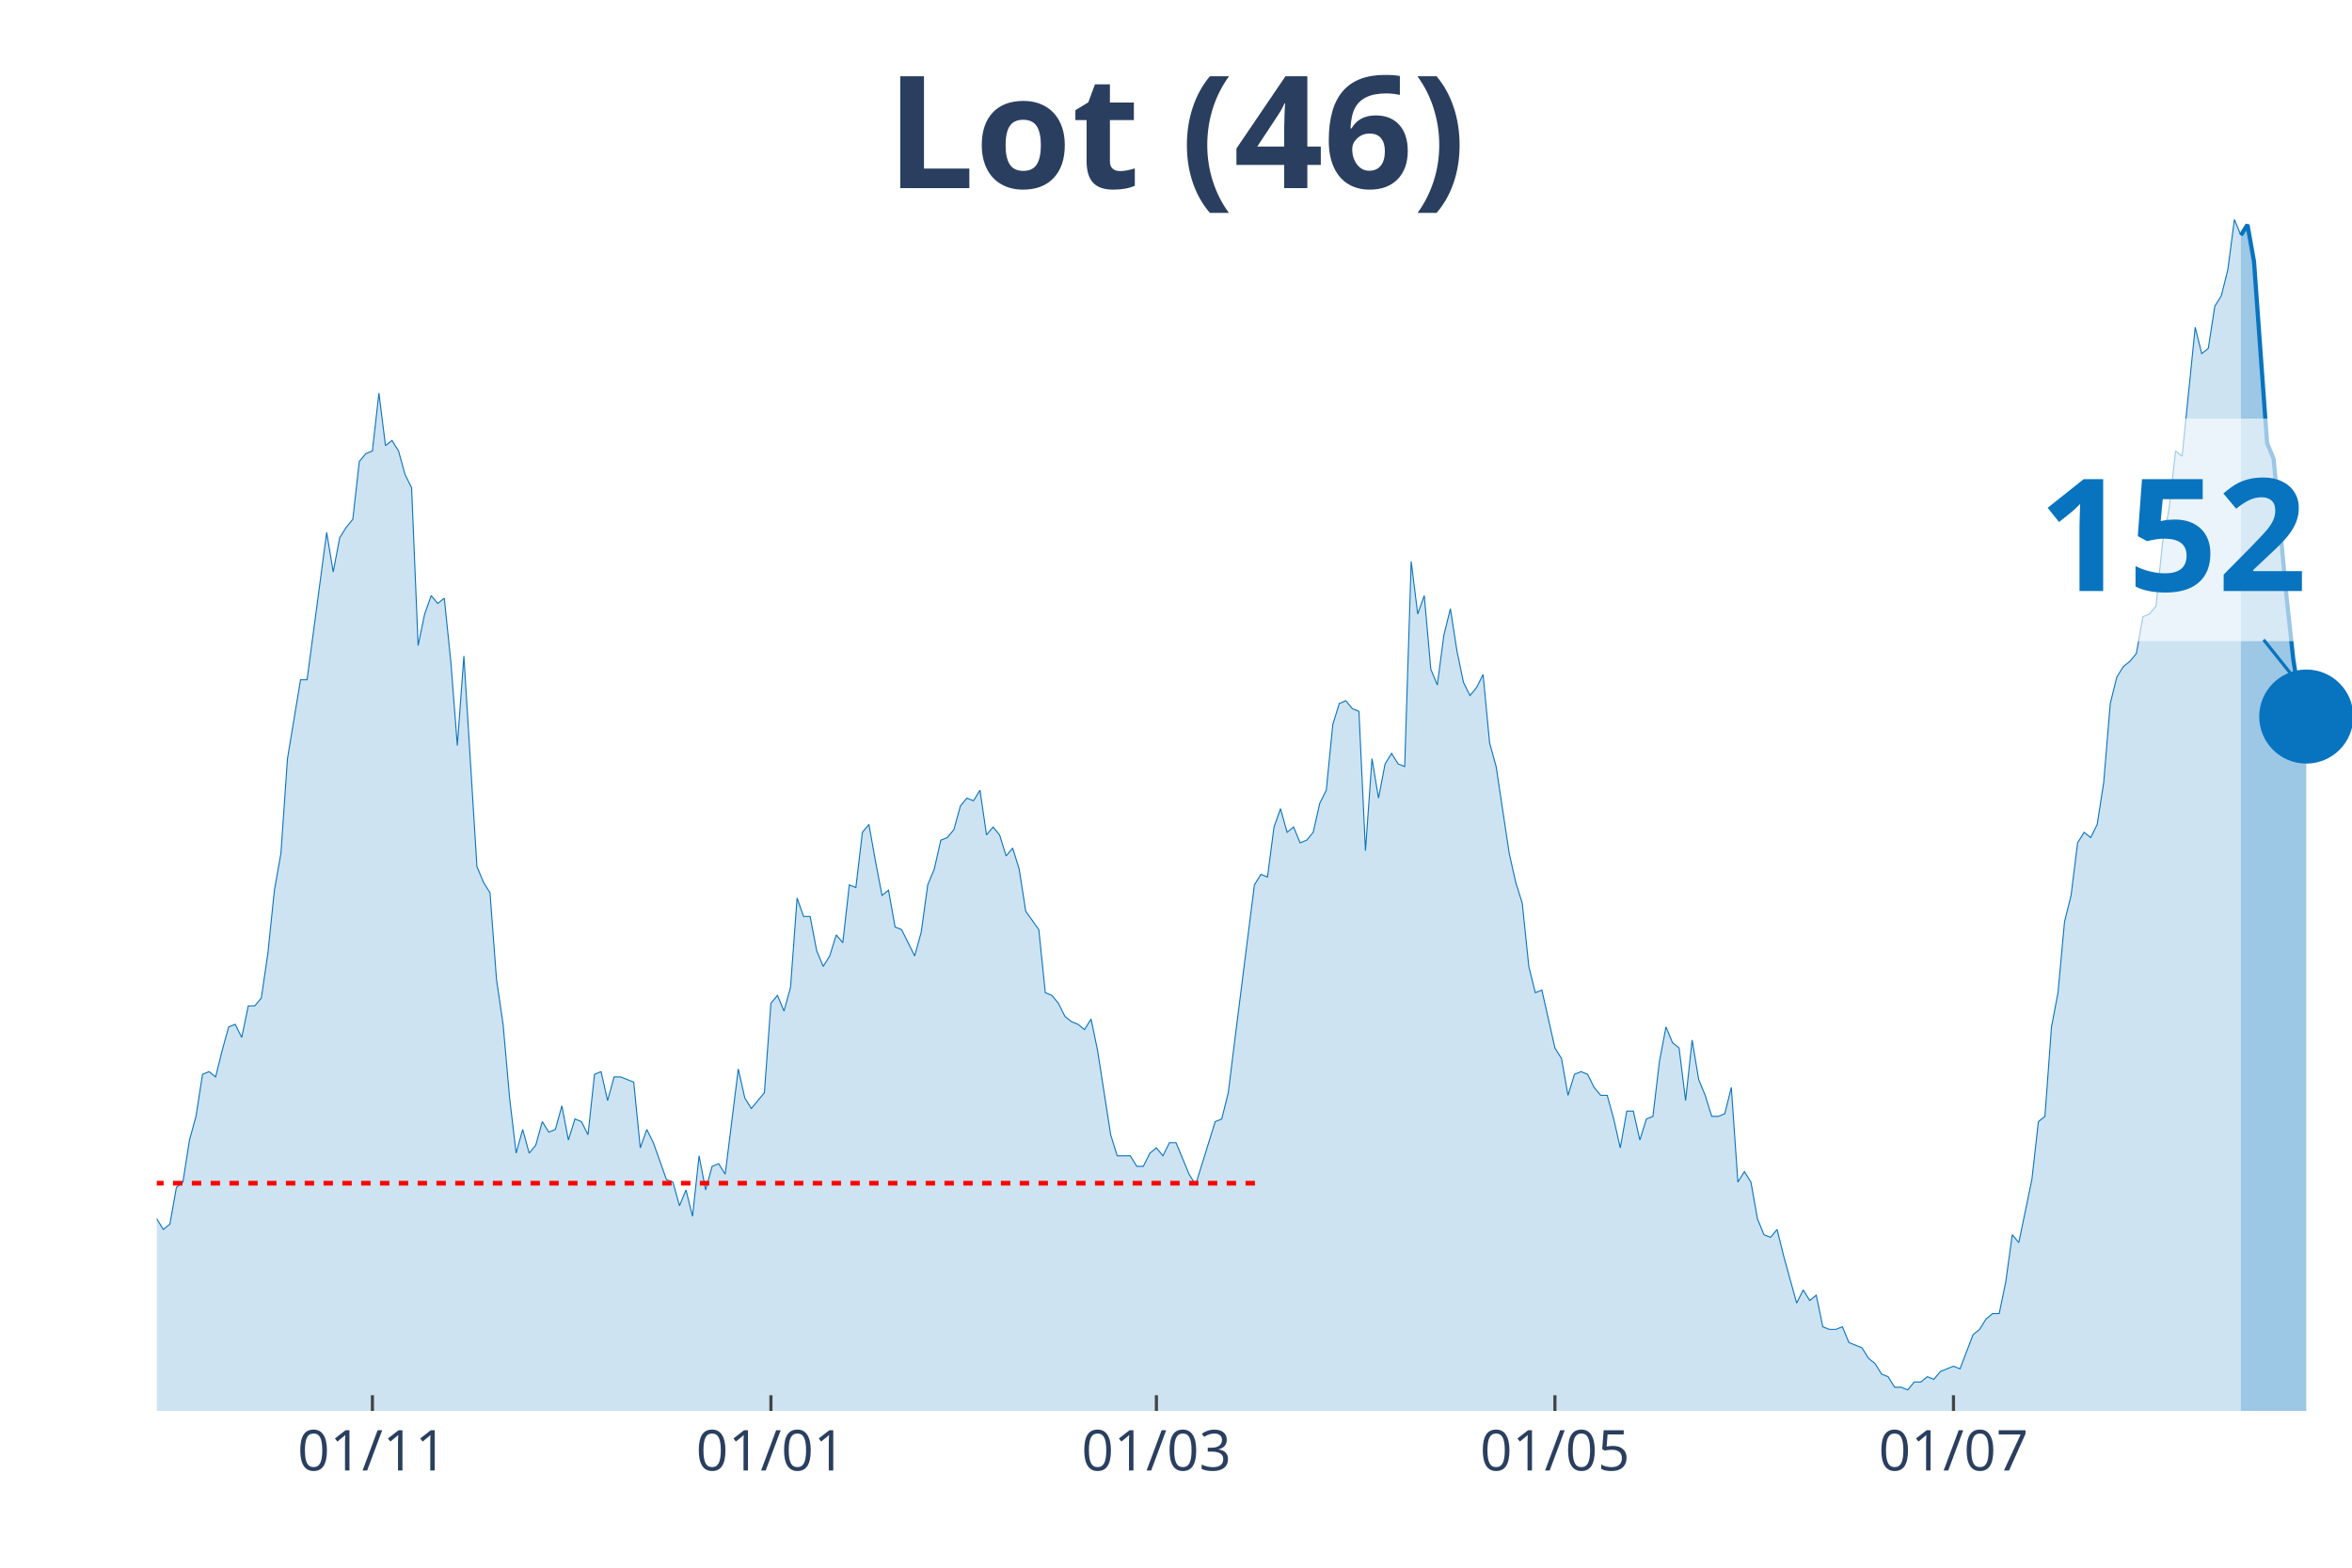
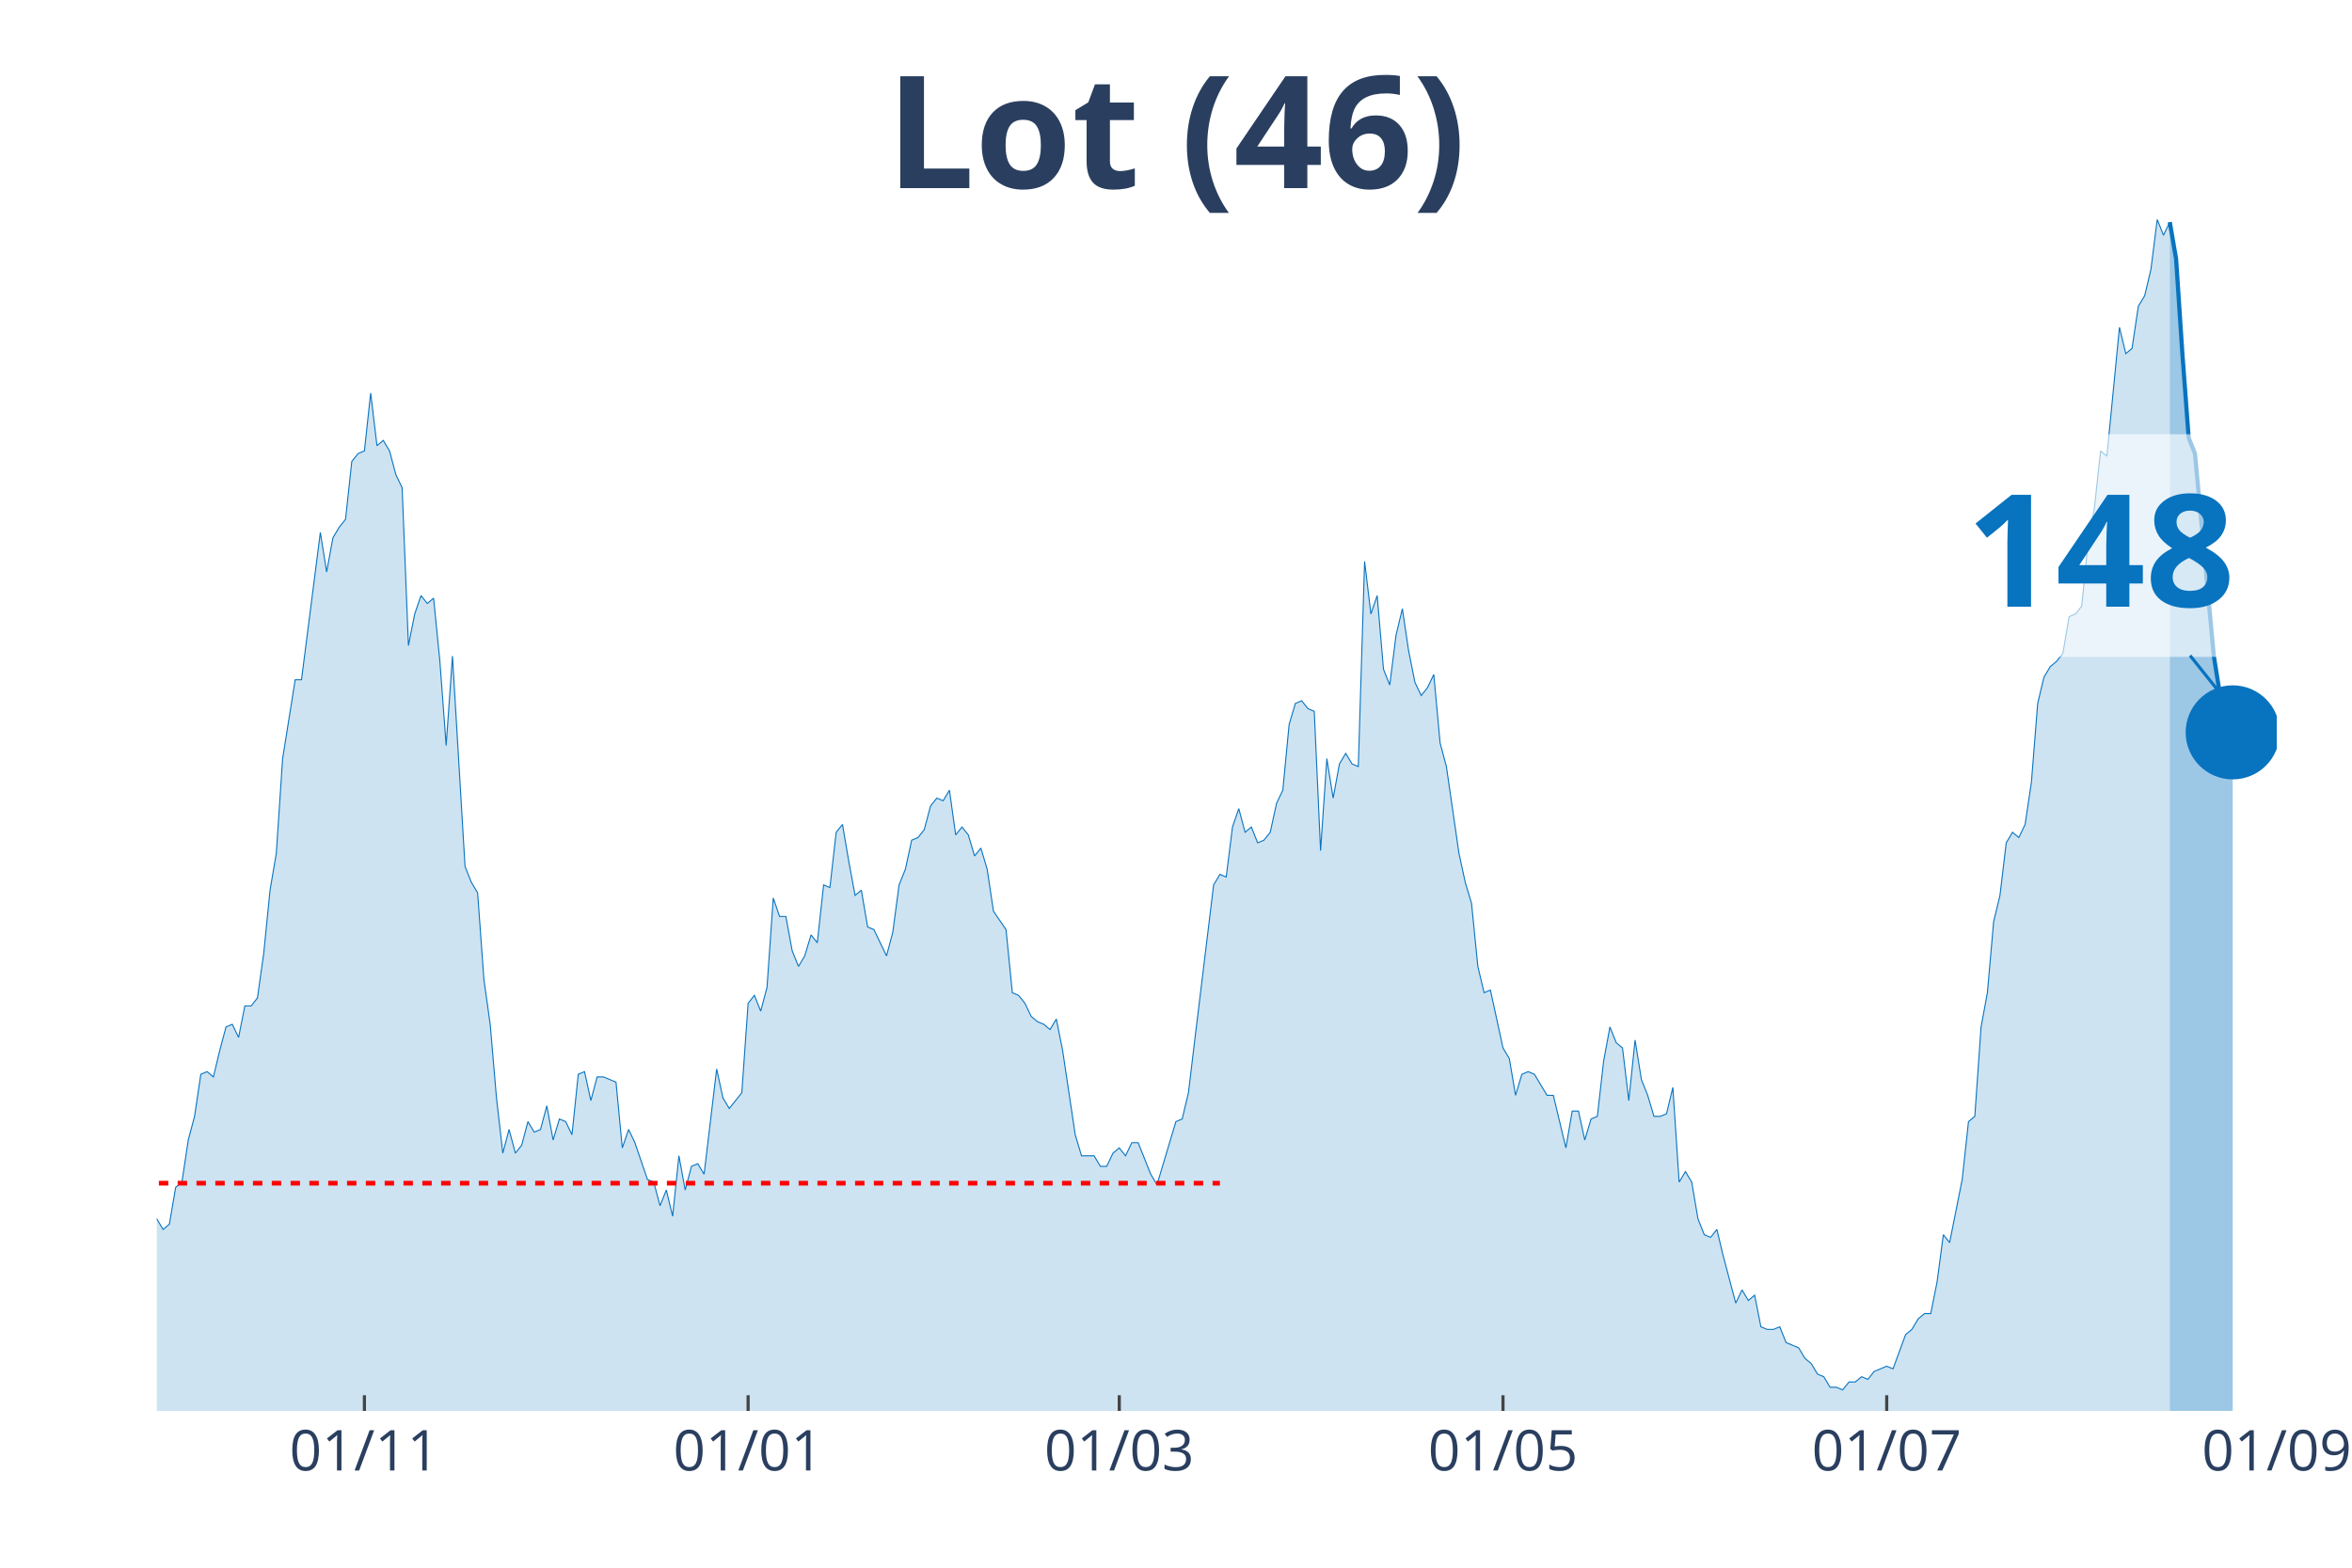
<svg xmlns="http://www.w3.org/2000/svg" class="main-svg" width="1125" height="750" style="" viewBox="0 0 750 500">
  <rect x="0" y="0" width="750" height="500" style="fill: rgb(0, 0, 0); fill-opacity: 0;" />
-   <defs id="defs-590ee4">
+   <defs id="defs-19857d">
    <g class="clips">
-       <clipPath id="clip590ee4xyplot" class="plotclip">
-         <rect width="700" height="380" />
+       <clipPath id="clip19857dxyplot" class="plotclip">
+         <rect width="676" height="380" />
      </clipPath>
-       <clipPath class="axesclip" id="clip590ee4x">
-         <rect x="50" y="0" width="700" height="500" />
+       <clipPath class="axesclip" id="clip19857dx">
+         <rect x="50" y="0" width="676" height="500" />
      </clipPath>
-       <clipPath class="axesclip" id="clip590ee4y">
+       <clipPath class="axesclip" id="clip19857dy">
        <rect x="0" y="70" width="750" height="380" />
      </clipPath>
-       <clipPath class="axesclip" id="clip590ee4xy">
-         <rect x="50" y="70" width="700" height="380" />
+       <clipPath class="axesclip" id="clip19857dxy">
+         <rect x="50" y="70" width="676" height="380" />
      </clipPath>
    </g>
    <g class="gradients" />
  </defs>
  <g class="bglayer">
-     <rect class="bg" x="50" y="70" width="700" height="380" style="fill: rgb(0, 0, 0); fill-opacity: 0; stroke-width: 0;" />
+     <rect class="bg" x="50" y="70" width="676" height="380" style="fill: rgb(0, 0, 0); fill-opacity: 0; stroke-width: 0;" />
  </g>
  <g class="layer-below">
    <g class="imagelayer" />
    <g class="shapelayer" />
  </g>
  <g class="cartesianlayer">
    <g class="subplot xy">
      <g class="layer-subplot">
        <g class="shapelayer" />
        <g class="imagelayer" />
      </g>
      <g class="gridlayer">
        <g class="x">
-           <path class="xgrid crisp" transform="translate(118.75,0)" d="M0,70v380" style="stroke: rgb(255, 255, 255); stroke-opacity: 1; stroke-width: 1px;" />
-           <path class="xgrid crisp" transform="translate(245.83,0)" d="M0,70v380" style="stroke: rgb(255, 255, 255); stroke-opacity: 1; stroke-width: 1px;" />
-           <path class="xgrid crisp" transform="translate(368.75,0)" d="M0,70v380" style="stroke: rgb(255, 255, 255); stroke-opacity: 1; stroke-width: 1px;" />
-           <path class="xgrid crisp" transform="translate(495.83,0)" d="M0,70v380" style="stroke: rgb(255, 255, 255); stroke-opacity: 1; stroke-width: 1px;" />
-           <path class="xgrid crisp" transform="translate(622.92,0)" d="M0,70v380" style="stroke: rgb(255, 255, 255); stroke-opacity: 1; stroke-width: 1px;" />
+           <path class="xgrid crisp" transform="translate(116.2,0)" d="M0,70v380" style="stroke: rgb(255, 255, 255); stroke-opacity: 1; stroke-width: 1px;" />
+           <path class="xgrid crisp" transform="translate(238.56,0)" d="M0,70v380" style="stroke: rgb(255, 255, 255); stroke-opacity: 1; stroke-width: 1px;" />
+           <path class="xgrid crisp" transform="translate(356.91,0)" d="M0,70v380" style="stroke: rgb(255, 255, 255); stroke-opacity: 1; stroke-width: 1px;" />
+           <path class="xgrid crisp" transform="translate(479.27,0)" d="M0,70v380" style="stroke: rgb(255, 255, 255); stroke-opacity: 1; stroke-width: 1px;" />
+           <path class="xgrid crisp" transform="translate(601.63,0)" d="M0,70v380" style="stroke: rgb(255, 255, 255); stroke-opacity: 1; stroke-width: 1px;" />
        </g>
        <g class="y" />
      </g>
      <g class="zerolinelayer" />
      <path class="xlines-below" />
      <path class="ylines-below" />
      <g class="overlines-below" />
      <g class="xaxislayer-below" />
      <g class="yaxislayer-below" />
      <g class="overaxes-below" />
-       <g class="plot" transform="translate(50, 70)" clip-path="url('#clip590ee4xyplot')">
+       <g class="plot" transform="translate(50, 70)" clip-path="url('#clip19857dxyplot')">
        <g class="scatterlayer mlayer">
-           <g class="trace scatter trace96be7a" style="stroke-miterlimit: 2;">
+           <g class="trace scatter trace148ed3" style="stroke-miterlimit: 2;">
            <g class="fills">
              <g>
-                 <path class="js-fill" d="M664.58,380L-283.33,380L-283.33,369.09L-279.17,370.77L-277.08,376.64L-243.75,380L-241.67,380L-147.92,378.32L-145.83,376.64L-133.33,378.32L-131.25,380L-116.67,374.97L-114.58,375.81L-106.25,374.97L-104.17,373.29L-100,369.93L-97.92,369.93L-93.75,364.06L-91.67,361.55L-89.58,358.19L-87.5,360.71L-85.42,357.35L-83.33,357.35L-79.17,356.51L-77.08,358.19L-72.92,363.22L-70.83,366.58L-68.75,366.58L-66.67,370.77L-62.5,369.09L-60.42,365.74L-58.33,362.38L-56.25,362.38L-54.17,360.71L-52.08,361.55L-50,358.19L-47.92,351.48L-43.75,343.93L-41.67,342.25L-39.58,343.93L-37.5,329.67L-29.17,315.41L-27.08,316.25L-22.92,313.73L-20.83,301.99L-16.67,301.15L-14.58,303.66L-12.5,299.47L-10.42,300.31L-6.25,315.41L-4.17,317.92L-2.08,320.44L0,318.76L2.08,322.12L4.17,320.44L6.25,308.7L8.33,307.02L10.42,293.6L12.5,286.05L14.58,272.63L16.67,271.79L18.75,273.47L20.83,265.08L22.92,257.53L25,256.69L27.08,260.88L29.17,250.82L31.25,250.82L33.33,248.3L35.42,234.04L37.5,213.91L39.58,202.16L41.67,171.96L45.83,146.8L47.92,146.8L54.17,99.82L56.25,112.41L58.33,101.5L60.42,98.15L62.5,95.63L64.58,77.17L66.67,74.66L68.75,73.82L70.83,55.36L72.92,72.14L75,70.46L77.08,73.82L79.17,81.37L81.25,85.56L83.33,135.89L85.42,125.83L87.5,119.96L89.58,122.47L91.67,120.79L93.75,140.93L95.83,167.77L97.92,139.25L102.08,206.36L104.17,211.39L106.25,214.75L108.33,242.43L110.42,256.69L112.5,280.18L114.58,297.79L116.67,290.24L118.75,297.79L120.83,295.28L122.92,287.73L125,291.08L127.08,290.24L129.17,282.69L131.25,293.6L133.33,286.89L135.42,287.73L137.5,291.92L139.58,272.63L141.67,271.79L143.75,281.02L145.83,273.47L147.92,273.47L150,274.3L152.08,275.14L154.17,296.11L156.25,290.24L158.33,294.44L162.5,306.18L164.58,307.02L166.67,314.57L168.75,309.54L170.83,317.92L172.92,298.63L175,309.54L177.08,301.99L179.17,301.15L181.25,304.5L185.42,270.95L187.5,280.18L189.58,283.53L191.67,281.02L193.75,278.5L195.83,249.98L197.92,247.46L200,252.49L202.08,244.94L204.17,216.42L206.25,222.3L208.33,222.3L210.42,233.2L212.5,238.23L214.58,234.88L216.67,228.17L218.75,230.68L220.83,212.23L222.92,213.07L225,195.45L227.08,192.94L229.17,204.68L231.25,215.58L233.33,213.91L235.42,225.65L237.5,226.49L241.67,234.88L243.75,227.33L245.83,212.23L247.92,207.2L250,197.97L252.08,197.13L254.17,194.61L256.25,187.06L258.33,184.55L260.42,185.39L262.5,182.03L264.58,196.29L266.67,193.77L268.75,196.29L270.83,203L272.92,200.49L275,207.2L277.08,220.62L281.25,226.49L283.33,246.62L285.42,247.46L287.5,249.98L289.58,254.17L291.67,255.85L293.75,256.69L295.83,258.37L297.92,255.01L300,265.08L304.17,291.92L306.25,298.63L310.42,298.63L312.5,301.99L314.58,301.99L316.67,297.79L318.75,296.11L320.83,298.63L322.92,294.44L325,294.44L329.17,304.5L331.25,307.86L337.5,287.73L339.58,286.89L341.67,278.5L343.75,261.72L350,212.23L352.08,208.87L354.17,209.71L356.25,193.77L358.33,187.9L360.42,195.45L362.5,193.77L364.58,198.81L366.67,197.97L368.75,195.45L370.83,186.23L372.92,182.03L375,161.06L377.08,154.35L379.17,153.51L381.25,156.03L383.33,156.87L385.42,201.32L387.5,171.96L389.58,184.55L391.67,173.64L393.75,170.29L395.83,173.64L397.92,174.48L400,109.05L402.08,125.83L404.17,119.96L406.25,143.44L408.33,148.48L410.42,132.54L412.5,124.15L414.58,137.57L416.67,147.64L418.75,151.83L420.83,149.32L422.92,145.12L425,166.93L427.08,174.48L431.25,202.16L433.33,211.39L435.42,218.1L437.5,238.23L439.58,246.62L441.67,245.78L445.83,264.24L447.92,267.59L450,279.34L452.08,272.63L454.17,271.79L456.25,272.63L458.33,276.82L460.42,279.34L462.5,279.34L464.58,286.89L466.67,296.11L468.75,284.37L470.83,284.37L472.92,293.6L475,286.89L477.08,286.05L479.17,268.43L481.25,257.53L483.33,262.56L485.42,264.24L487.5,281.02L489.58,261.72L491.67,274.3L493.75,279.34L495.83,286.05L497.92,286.05L500,285.21L502.08,276.82L504.17,307.02L506.25,303.66L508.33,307.02L510.42,318.76L512.5,323.8L514.58,324.64L516.67,322.12L518.75,330.51L522.92,345.61L525,341.41L527.08,344.77L529.17,343.09L531.25,353.16L533.33,354L535.42,354L537.5,353.16L539.58,358.19L541.67,359.03L543.75,359.87L545.83,363.22L547.92,364.9L550,368.26L552.08,369.09L554.17,372.45L556.25,372.45L558.33,373.29L560.42,370.77L562.5,370.77L564.58,369.09L566.67,369.93L568.75,367.42L570.83,366.58L572.92,365.74L575,366.58L579.17,355.67L581.25,354L583.33,350.64L585.42,348.96L587.5,348.96L589.58,338.9L591.67,323.8L593.75,326.31L597.92,306.18L600,287.73L602.08,286.05L604.17,257.53L606.25,246.62L608.33,223.97L610.42,215.58L612.5,198.81L614.58,195.45L616.67,197.13L618.75,192.94L620.83,179.51L622.92,154.35L625,145.96L627.08,142.6L629.17,140.93L631.25,138.41L633.33,126.67L635.42,125.83L637.5,123.31L639.58,103.18L641.67,92.27L643.75,73.82L645.83,75.5L650,34.39L652.08,42.78L654.17,41.1L656.25,27.68L658.33,24.33L660.42,15.94L662.5,0L664.58,5.03" style="fill: rgb(8, 115, 191); fill-opacity: 0.2; stroke-width: 0;" />
+                 <path class="js-fill" d="M641.9,380L-272.81,380L-272.81,369.09L-268.8,370.77L-266.79,376.64L-236.7,380L-234.69,380L-142.42,378.32L-140.42,376.64L-128.38,378.32L-126.37,380L-112.33,374.97L-110.33,375.81L-102.3,374.97L-100.3,373.29L-96.28,369.93L-94.28,369.93L-90.27,364.06L-88.26,361.55L-86.26,358.19L-84.25,360.71L-82.24,357.35L-80.24,357.35L-76.23,356.51L-74.22,358.19L-70.21,363.22L-68.2,366.58L-66.2,366.58L-64.19,370.77L-60.18,369.09L-58.17,365.74L-56.17,362.38L-54.16,362.38L-52.15,360.71L-50.15,361.55L-48.14,358.19L-46.14,351.48L-42.12,343.93L-40.12,342.25L-38.11,343.93L-36.11,329.67L-28.08,315.41L-26.08,316.25L-22.07,313.73L-20.06,301.99L-16.05,301.15L-14.04,303.66L-12.04,299.47L-10.03,300.31L-6.02,315.41L-4.01,317.92L-2.01,320.44L0,318.76L2.01,322.12L4.01,320.44L6.02,308.7L8.02,307.02L10.03,293.6L12.04,286.05L14.04,272.63L16.05,271.79L18.05,273.47L20.06,265.08L22.07,257.53L24.07,256.69L26.08,260.88L28.08,250.82L30.09,250.82L32.09,248.3L34.1,234.04L36.11,213.91L38.11,202.16L40.12,171.96L44.13,146.8L46.14,146.8L52.15,99.82L54.16,112.41L56.17,101.5L58.17,98.15L60.18,95.63L62.18,77.17L64.19,74.66L66.2,73.82L68.2,55.36L70.21,72.14L72.21,70.46L74.22,73.82L76.23,81.37L78.23,85.56L80.24,135.89L82.24,125.83L84.25,119.96L86.26,122.47L88.26,120.79L90.27,140.93L92.27,167.77L94.28,139.25L98.29,206.36L100.3,211.39L102.3,214.75L104.31,242.43L106.31,256.69L108.32,280.18L110.33,297.79L112.33,290.24L114.34,297.79L116.34,295.28L118.35,287.73L120.36,291.08L122.36,290.24L124.37,282.69L126.37,293.6L128.38,286.89L130.39,287.73L132.39,291.92L134.4,272.63L136.4,271.79L138.41,281.02L140.42,273.47L142.42,273.47L144.43,274.3L146.43,275.14L148.44,296.11L150.45,290.24L152.45,294.44L156.46,306.18L158.47,307.02L160.47,314.57L162.48,309.54L164.49,317.92L166.49,298.63L168.5,309.54L170.5,301.99L172.51,301.15L174.52,304.5L178.53,270.95L180.53,280.18L182.54,283.53L184.55,281.02L186.55,278.5L188.56,249.98L190.56,247.46L192.57,252.49L194.58,244.94L196.58,216.42L198.59,222.3L200.59,222.3L202.6,233.2L204.61,238.23L206.61,234.88L208.62,228.17L210.62,230.68L212.63,212.23L214.64,213.07L216.64,195.45L218.65,192.94L220.65,204.68L222.66,215.58L224.66,213.91L226.67,225.65L228.68,226.49L232.69,234.88L234.69,227.33L236.7,212.23L238.71,207.2L240.71,197.97L242.72,197.13L244.72,194.61L246.73,187.06L248.74,184.55L250.74,185.39L252.75,182.03L254.75,196.29L256.76,193.77L258.77,196.29L260.77,203L262.78,200.49L264.78,207.2L266.79,220.62L270.8,226.49L272.81,246.62L274.81,247.46L276.82,249.98L278.82,254.17L280.83,255.85L282.84,256.69L284.84,258.37L286.85,255.01L288.85,265.08L292.87,291.92L294.87,298.63L298.88,298.63L300.89,301.99L302.9,301.99L304.9,297.79L306.91,296.11L308.91,298.63L310.92,294.44L312.93,294.44L316.94,304.5L318.94,307.86L324.96,287.73L326.97,286.89L328.97,278.5L330.98,261.72L337,212.23L339,208.87L341.01,209.71L343.01,193.77L345.02,187.9L347.03,195.45L349.03,193.77L351.04,198.81L353.04,197.97L355.05,195.45L357.06,186.23L359.06,182.03L361.07,161.06L363.07,154.35L365.08,153.51L367.09,156.03L369.09,156.87L371.1,201.32L373.1,171.96L375.11,184.55L377.12,173.64L379.12,170.29L381.13,173.64L383.13,174.48L385.14,109.05L387.15,125.83L389.15,119.96L391.16,143.44L393.16,148.48L395.17,132.54L397.18,124.15L399.18,137.57L401.19,147.64L403.19,151.83L405.2,149.32L407.2,145.12L409.21,166.93L411.22,174.48L415.23,202.16L417.23,211.39L419.24,218.1L421.25,238.23L423.25,246.62L425.26,245.78L429.27,264.24L431.28,267.59L433.28,279.34L435.29,272.63L437.29,271.79L439.3,272.63L443.31,279.34L445.32,279.34L449.33,296.11L451.34,284.37L453.34,284.37L455.35,293.6L457.35,286.89L459.36,286.05L461.36,268.43L463.37,257.53L465.38,262.56L467.38,264.24L469.39,281.02L471.39,261.72L473.4,274.3L475.41,279.34L477.41,286.05L479.42,286.05L481.42,285.21L483.43,276.82L485.44,307.02L487.44,303.66L489.45,307.02L491.45,318.76L493.46,323.8L495.47,324.64L497.47,322.12L499.48,330.51L503.49,345.61L505.5,341.41L507.5,344.77L509.51,343.09L511.51,353.16L513.52,354L515.53,354L517.53,353.16L519.54,358.19L521.54,359.03L523.55,359.87L525.55,363.22L527.56,364.9L529.57,368.26L531.57,369.09L533.58,372.45L535.58,372.45L537.59,373.29L539.6,370.77L541.6,370.77L543.61,369.09L545.61,369.93L547.62,367.42L549.63,366.58L551.63,365.74L553.64,366.58L557.65,355.67L559.66,354L561.66,350.64L563.67,348.96L565.67,348.96L567.68,338.9L569.69,323.8L571.69,326.31L575.7,306.18L577.71,287.73L579.72,286.05L581.72,257.53L583.73,246.62L585.73,223.97L587.74,215.58L589.74,198.81L591.75,195.45L593.76,197.13L595.76,192.94L597.77,179.51L599.77,154.35L601.78,145.96L603.79,142.6L605.79,140.93L607.8,138.41L609.8,126.67L611.81,125.83L613.82,123.31L615.82,103.18L617.83,92.27L619.83,73.82L621.84,75.5L625.85,34.39L627.86,42.78L629.86,41.1L631.87,27.68L633.88,24.33L635.88,15.94L637.89,0L639.89,5.03L641.9,0.84" style="fill: rgb(8, 115, 191); fill-opacity: 0.2; stroke-width: 0;" />
              </g>
            </g>
            <g class="errorbars" />
            <g class="lines">
-               <path class="js-line" d="M-283.33,369.09L-279.17,370.77L-277.08,376.64L-243.75,380L-241.67,380L-147.92,378.32L-145.83,376.64L-133.33,378.32L-131.25,380L-116.67,374.97L-114.58,375.81L-106.25,374.97L-104.17,373.29L-100,369.93L-97.92,369.93L-93.75,364.06L-91.67,361.55L-89.58,358.19L-87.5,360.71L-85.42,357.35L-83.33,357.35L-79.17,356.51L-77.08,358.19L-72.92,363.22L-70.83,366.58L-68.75,366.58L-66.67,370.77L-62.5,369.09L-60.42,365.74L-58.33,362.38L-56.25,362.38L-54.17,360.71L-52.08,361.55L-50,358.19L-47.92,351.48L-43.75,343.93L-41.67,342.25L-39.58,343.93L-37.5,329.67L-29.17,315.41L-27.08,316.25L-22.92,313.73L-20.83,301.99L-16.67,301.15L-14.58,303.66L-12.5,299.47L-10.42,300.31L-6.25,315.41L-4.17,317.92L-2.08,320.44L0,318.76L2.08,322.12L4.17,320.44L6.25,308.7L8.33,307.02L10.42,293.6L12.5,286.05L14.58,272.63L16.67,271.79L18.75,273.47L20.83,265.08L22.92,257.53L25,256.69L27.08,260.88L29.17,250.82L31.25,250.82L33.33,248.3L35.42,234.04L37.5,213.91L39.58,202.16L41.67,171.96L45.83,146.8L47.92,146.8L54.17,99.82L56.25,112.41L58.33,101.5L60.42,98.15L62.5,95.63L64.58,77.17L66.67,74.66L68.75,73.82L70.83,55.36L72.92,72.14L75,70.46L77.08,73.82L79.17,81.37L81.25,85.56L83.33,135.89L85.42,125.83L87.5,119.96L89.58,122.47L91.67,120.79L93.75,140.93L95.83,167.77L97.92,139.25L102.08,206.36L104.17,211.39L106.25,214.75L108.33,242.43L110.42,256.69L112.5,280.18L114.58,297.79L116.67,290.24L118.75,297.79L120.83,295.28L122.92,287.73L125,291.08L127.08,290.24L129.17,282.69L131.25,293.6L133.33,286.89L135.42,287.73L137.5,291.92L139.58,272.63L141.67,271.79L143.75,281.02L145.83,273.47L147.92,273.47L150,274.3L152.08,275.14L154.17,296.11L156.25,290.24L158.33,294.44L162.5,306.18L164.58,307.02L166.67,314.57L168.75,309.54L170.83,317.92L172.92,298.63L175,309.54L177.08,301.99L179.17,301.15L181.25,304.5L185.42,270.95L187.5,280.18L189.58,283.53L191.67,281.02L193.75,278.5L195.83,249.98L197.92,247.46L200,252.49L202.08,244.94L204.17,216.42L206.25,222.3L208.33,222.3L210.42,233.2L212.5,238.23L214.58,234.88L216.67,228.17L218.75,230.68L220.83,212.23L222.92,213.07L225,195.45L227.08,192.94L229.17,204.68L231.25,215.58L233.33,213.91L235.42,225.65L237.5,226.49L241.67,234.88L243.75,227.33L245.83,212.23L247.92,207.2L250,197.97L252.08,197.13L254.17,194.61L256.25,187.06L258.33,184.55L260.42,185.39L262.5,182.03L264.58,196.29L266.67,193.77L268.75,196.29L270.83,203L272.92,200.49L275,207.2L277.08,220.62L281.25,226.49L283.33,246.62L285.42,247.46L287.5,249.98L289.58,254.17L291.67,255.85L293.75,256.69L295.83,258.37L297.92,255.01L300,265.08L304.17,291.92L306.25,298.63L310.42,298.63L312.5,301.99L314.58,301.99L316.67,297.79L318.75,296.11L320.83,298.63L322.92,294.44L325,294.44L329.17,304.5L331.25,307.86L337.5,287.73L339.58,286.89L341.67,278.5L343.75,261.72L350,212.23L352.08,208.87L354.17,209.71L356.25,193.77L358.33,187.9L360.42,195.45L362.5,193.77L364.58,198.81L366.67,197.97L368.75,195.45L370.83,186.23L372.92,182.03L375,161.06L377.08,154.35L379.17,153.51L381.25,156.03L383.33,156.87L385.42,201.32L387.5,171.96L389.58,184.55L391.67,173.64L393.75,170.29L395.83,173.64L397.92,174.48L400,109.05L402.08,125.83L404.17,119.96L406.25,143.44L408.33,148.48L410.42,132.54L412.5,124.15L414.58,137.57L416.67,147.64L418.75,151.83L420.83,149.32L422.92,145.12L425,166.93L427.08,174.48L431.25,202.16L433.33,211.39L435.42,218.1L437.5,238.23L439.58,246.62L441.67,245.78L445.83,264.24L447.92,267.59L450,279.34L452.08,272.63L454.17,271.79L456.25,272.63L458.33,276.82L460.42,279.34L462.5,279.34L464.58,286.89L466.67,296.11L468.75,284.37L470.83,284.37L472.92,293.6L475,286.89L477.08,286.05L479.17,268.43L481.25,257.53L483.33,262.56L485.42,264.24L487.5,281.02L489.58,261.72L491.67,274.3L493.75,279.34L495.83,286.05L497.92,286.05L500,285.21L502.08,276.82L504.17,307.02L506.25,303.66L508.33,307.02L510.42,318.76L512.5,323.8L514.58,324.64L516.67,322.12L518.75,330.51L522.92,345.61L525,341.41L527.08,344.77L529.17,343.09L531.25,353.16L533.33,354L535.42,354L537.5,353.16L539.58,358.19L541.67,359.03L543.75,359.87L545.83,363.22L547.92,364.9L550,368.26L552.08,369.09L554.17,372.45L556.25,372.45L558.33,373.29L560.42,370.77L562.5,370.77L564.58,369.09L566.67,369.93L568.75,367.42L570.83,366.58L572.92,365.74L575,366.58L579.17,355.67L581.25,354L583.33,350.64L585.42,348.96L587.5,348.96L589.58,338.9L591.67,323.8L593.75,326.31L597.92,306.18L600,287.73L602.08,286.05L604.17,257.53L606.25,246.62L608.33,223.97L610.42,215.58L612.5,198.81L614.58,195.45L616.67,197.13L618.75,192.94L620.83,179.51L622.92,154.35L625,145.96L627.08,142.6L629.17,140.93L631.25,138.41L633.33,126.67L635.42,125.83L637.5,123.31L639.58,103.18L641.67,92.27L643.75,73.82L645.83,75.5L650,34.39L652.08,42.78L654.17,41.1L656.25,27.68L658.33,24.33L660.42,15.94L662.5,0L664.58,5.03" style="vector-effect: non-scaling-stroke; fill: none; stroke: rgb(8, 115, 191); stroke-opacity: 1; stroke-width: 0.5px; opacity: 1;" />
+               <path class="js-line" d="M-272.81,369.09L-268.8,370.77L-266.79,376.64L-236.7,380L-234.69,380L-142.42,378.32L-140.42,376.64L-128.38,378.32L-126.37,380L-112.33,374.97L-110.33,375.81L-102.3,374.97L-100.3,373.29L-96.28,369.93L-94.28,369.93L-90.27,364.06L-88.26,361.55L-86.26,358.19L-84.25,360.71L-82.24,357.35L-80.24,357.35L-76.23,356.51L-74.22,358.19L-70.21,363.22L-68.2,366.58L-66.2,366.58L-64.19,370.77L-60.18,369.09L-58.17,365.74L-56.17,362.38L-54.16,362.38L-52.15,360.71L-50.15,361.55L-48.14,358.19L-46.14,351.48L-42.12,343.93L-40.12,342.25L-38.11,343.93L-36.11,329.67L-28.08,315.41L-26.08,316.25L-22.07,313.73L-20.06,301.99L-16.05,301.15L-14.04,303.66L-12.04,299.47L-10.03,300.31L-6.02,315.41L-4.01,317.92L-2.01,320.44L0,318.76L2.01,322.12L4.01,320.44L6.02,308.7L8.02,307.02L10.03,293.6L12.04,286.05L14.04,272.63L16.05,271.79L18.05,273.47L20.06,265.08L22.07,257.53L24.07,256.69L26.08,260.88L28.08,250.82L30.09,250.82L32.09,248.3L34.1,234.04L36.11,213.91L38.11,202.16L40.12,171.96L44.13,146.8L46.14,146.8L52.15,99.82L54.16,112.41L56.17,101.5L58.17,98.15L60.18,95.63L62.18,77.17L64.19,74.66L66.2,73.82L68.2,55.36L70.21,72.14L72.21,70.46L74.22,73.82L76.23,81.37L78.23,85.56L80.24,135.89L82.24,125.83L84.25,119.96L86.26,122.47L88.26,120.79L90.27,140.93L92.27,167.77L94.28,139.25L98.29,206.36L100.3,211.39L102.3,214.75L104.31,242.43L106.31,256.69L108.32,280.18L110.33,297.79L112.33,290.24L114.34,297.79L116.34,295.28L118.35,287.73L120.36,291.08L122.36,290.24L124.37,282.69L126.37,293.6L128.38,286.89L130.39,287.73L132.39,291.92L134.4,272.63L136.4,271.79L138.41,281.02L140.42,273.47L142.42,273.47L144.43,274.3L146.43,275.14L148.44,296.11L150.45,290.24L152.45,294.44L156.46,306.18L158.47,307.02L160.47,314.57L162.48,309.54L164.49,317.92L166.49,298.63L168.5,309.54L170.5,301.99L172.51,301.15L174.52,304.5L178.53,270.95L180.53,280.18L182.54,283.53L184.55,281.02L186.55,278.5L188.56,249.98L190.56,247.46L192.57,252.49L194.58,244.94L196.58,216.42L198.59,222.3L200.59,222.3L202.6,233.2L204.61,238.23L206.61,234.88L208.62,228.17L210.62,230.68L212.63,212.23L214.64,213.07L216.64,195.45L218.65,192.94L220.65,204.68L222.66,215.58L224.66,213.91L226.67,225.65L228.68,226.49L232.69,234.88L234.69,227.33L236.7,212.23L238.71,207.2L240.71,197.97L242.72,197.13L244.72,194.61L246.73,187.06L248.74,184.55L250.74,185.39L252.75,182.03L254.75,196.29L256.76,193.77L258.77,196.29L260.77,203L262.78,200.49L264.78,207.2L266.79,220.62L270.8,226.49L272.81,246.62L274.81,247.46L276.82,249.98L278.82,254.17L280.83,255.85L282.84,256.69L284.84,258.37L286.85,255.01L288.85,265.08L292.87,291.92L294.87,298.63L298.88,298.63L300.89,301.99L302.9,301.99L304.9,297.79L306.91,296.11L308.91,298.63L310.92,294.44L312.93,294.44L316.94,304.5L318.94,307.86L324.96,287.73L326.97,286.89L328.97,278.5L330.98,261.72L337,212.23L339,208.87L341.01,209.71L343.01,193.77L345.02,187.9L347.03,195.45L349.03,193.77L351.04,198.81L353.04,197.97L355.05,195.45L357.06,186.23L359.06,182.03L361.07,161.06L363.07,154.35L365.08,153.51L367.09,156.03L369.09,156.87L371.1,201.32L373.1,171.96L375.11,184.55L377.12,173.64L379.12,170.29L381.13,173.64L383.13,174.48L385.14,109.05L387.15,125.83L389.15,119.96L391.16,143.44L393.16,148.48L395.17,132.54L397.18,124.15L399.18,137.57L401.19,147.64L403.19,151.83L405.2,149.32L407.2,145.12L409.21,166.93L411.22,174.48L415.23,202.16L417.23,211.39L419.24,218.1L421.25,238.23L423.25,246.62L425.26,245.78L429.27,264.24L431.28,267.59L433.28,279.34L435.29,272.63L437.29,271.79L439.3,272.63L443.31,279.34L445.32,279.34L449.33,296.11L451.34,284.37L453.34,284.37L455.35,293.6L457.35,286.89L459.36,286.05L461.36,268.43L463.37,257.53L465.38,262.56L467.38,264.24L469.39,281.02L471.39,261.72L473.4,274.3L475.41,279.34L477.41,286.05L479.42,286.05L481.42,285.21L483.43,276.82L485.44,307.02L487.44,303.66L489.45,307.02L491.45,318.76L493.46,323.8L495.47,324.64L497.47,322.12L499.48,330.51L503.49,345.61L505.5,341.41L507.5,344.77L509.51,343.09L511.51,353.16L513.52,354L515.53,354L517.53,353.16L519.54,358.19L521.54,359.03L523.55,359.87L525.55,363.22L527.56,364.9L529.57,368.26L531.57,369.09L533.58,372.45L535.58,372.45L537.59,373.29L539.6,370.77L541.6,370.77L543.61,369.09L545.61,369.93L547.62,367.42L549.63,366.58L551.63,365.74L553.64,366.58L557.65,355.67L559.66,354L561.66,350.64L563.67,348.96L565.67,348.96L567.68,338.9L569.69,323.8L571.69,326.31L575.7,306.18L577.71,287.73L579.72,286.05L581.72,257.53L583.73,246.62L585.73,223.97L587.74,215.58L589.74,198.81L591.75,195.45L593.76,197.13L595.76,192.94L597.77,179.51L599.77,154.35L601.78,145.96L603.79,142.6L605.79,140.93L607.8,138.41L609.8,126.67L611.81,125.83L613.82,123.31L615.82,103.18L617.83,92.27L619.83,73.82L621.84,75.5L625.85,34.39L627.86,42.78L629.86,41.1L631.87,27.68L633.88,24.33L635.88,15.94L637.89,0L639.89,5.03L641.9,0.84" style="vector-effect: non-scaling-stroke; fill: none; stroke: rgb(8, 115, 191); stroke-opacity: 1; stroke-width: 0.5px; opacity: 1;" />
            </g>
            <g class="points" />
            <g class="text" />
          </g>
-           <g class="trace scatter trace8fe9cf" style="stroke-miterlimit: 2;">
+           <g class="trace scatter trace046954" style="stroke-miterlimit: 2;">
            <g class="fills">
              <g>
-                 <path class="js-fill" d="M685.42,380L664.58,380L664.58,5.03L666.67,1.68L668.75,13.42L672.92,71.3L675,76.34L679.17,120.79L681.25,140.09L683.33,153.51L685.42,158.54" style="fill: rgb(8, 115, 191); fill-opacity: 0.4; stroke-width: 0;" />
+                 <path class="js-fill" d="M661.96,380L641.9,380L641.9,0.84L643.91,12.58L645.91,42.78L647.92,69.62L649.92,74.66L655.94,139.25L657.95,151.83L661.96,163.58" style="fill: rgb(8, 115, 191); fill-opacity: 0.4; stroke-width: 0;" />
              </g>
            </g>
            <g class="errorbars" />
            <g class="lines">
-               <path class="js-line" d="M664.58,5.03L666.67,1.68L668.75,13.42L672.92,71.3L675,76.34L679.17,120.79L681.25,140.09L683.33,153.51L685.42,158.54" style="vector-effect: non-scaling-stroke; fill: none; stroke: rgb(8, 115, 191); stroke-opacity: 1; stroke-width: 2px; opacity: 1;" />
+               <path class="js-line" d="M641.9,0.84L643.91,12.58L645.91,42.78L647.92,69.62L649.92,74.66L655.94,139.25L657.95,151.83L661.96,163.58" style="vector-effect: non-scaling-stroke; fill: none; stroke: rgb(8, 115, 191); stroke-opacity: 1; stroke-width: 2px; opacity: 1;" />
            </g>
            <g class="points" />
            <g class="text" />
          </g>
-           <g class="trace scatter trace44c5be" style="stroke-miterlimit: 2; opacity: 1;">
+           <g class="trace scatter trace6d8b51" style="stroke-miterlimit: 2; opacity: 1;">
            <g class="fills" />
            <g class="errorbars" />
            <g class="lines" />
            <g class="points">
-               <path class="point" transform="translate(685.42,158.54)" d="M15,0A15,15 0 1,1 0,-15A15,15 0 0,1 15,0Z" style="opacity: 1; stroke-width: 0px; fill: rgb(8, 115, 191); fill-opacity: 1;" />
+               <path class="point" transform="translate(661.96,163.58)" d="M15,0A15,15 0 1,1 0,-15A15,15 0 0,1 15,0Z" style="opacity: 1; stroke-width: 0px; fill: rgb(8, 115, 191); fill-opacity: 1;" />
            </g>
            <g class="text" />
          </g>
        </g>
      </g>
      <g class="overplot" />
      <path class="xlines-above crisp" style="fill: none; stroke-width: 1px; stroke: rgb(0, 0, 0); stroke-opacity: 0;" d="" />
      <path class="ylines-above crisp" style="fill: none;" d="M0,0" />
      <g class="overlines-above" />
      <g class="xaxislayer-above">
-         <path class="xtick ticks crisp" d="M0,450v-5" transform="translate(118.75,0)" style="stroke: rgb(68, 68, 68); stroke-opacity: 1; stroke-width: 1px;" />
-         <path class="xtick ticks crisp" d="M0,450v-5" transform="translate(245.83,0)" style="stroke: rgb(68, 68, 68); stroke-opacity: 1; stroke-width: 1px;" />
-         <path class="xtick ticks crisp" d="M0,450v-5" transform="translate(368.75,0)" style="stroke: rgb(68, 68, 68); stroke-opacity: 1; stroke-width: 1px;" />
-         <path class="xtick ticks crisp" d="M0,450v-5" transform="translate(495.83,0)" style="stroke: rgb(68, 68, 68); stroke-opacity: 1; stroke-width: 1px;" />
-         <path class="xtick ticks crisp" d="M0,450v-5" transform="translate(622.92,0)" style="stroke: rgb(68, 68, 68); stroke-opacity: 1; stroke-width: 1px;" />
+         <path class="xtick ticks crisp" d="M0,450v-5" transform="translate(116.2,0)" style="stroke: rgb(68, 68, 68); stroke-opacity: 1; stroke-width: 1px;" />
+         <path class="xtick ticks crisp" d="M0,450v-5" transform="translate(238.56,0)" style="stroke: rgb(68, 68, 68); stroke-opacity: 1; stroke-width: 1px;" />
+         <path class="xtick ticks crisp" d="M0,450v-5" transform="translate(356.91,0)" style="stroke: rgb(68, 68, 68); stroke-opacity: 1; stroke-width: 1px;" />
+         <path class="xtick ticks crisp" d="M0,450v-5" transform="translate(479.27,0)" style="stroke: rgb(68, 68, 68); stroke-opacity: 1; stroke-width: 1px;" />
+         <path class="xtick ticks crisp" d="M0,450v-5" transform="translate(601.63,0)" style="stroke: rgb(68, 68, 68); stroke-opacity: 1; stroke-width: 1px;" />
        <g class="xtick">
-           <text text-anchor="middle" x="0" y="469" transform="translate(118.75,0)" style="font-family: 'Open Sans', verdana, arial, sans-serif; font-size: 18px; fill: rgb(42, 63, 95); fill-opacity: 1; white-space: pre;">01/11</text>
+           <text text-anchor="middle" x="0" y="469" transform="translate(116.2,0)" style="font-family: 'Open Sans', verdana, arial, sans-serif; font-size: 18px; fill: rgb(42, 63, 95); fill-opacity: 1; white-space: pre;">01/11</text>
        </g>
        <g class="xtick">
-           <text text-anchor="middle" x="0" y="469" transform="translate(245.83,0)" style="font-family: 'Open Sans', verdana, arial, sans-serif; font-size: 18px; fill: rgb(42, 63, 95); fill-opacity: 1; white-space: pre;">01/01</text>
+           <text text-anchor="middle" x="0" y="469" transform="translate(238.56,0)" style="font-family: 'Open Sans', verdana, arial, sans-serif; font-size: 18px; fill: rgb(42, 63, 95); fill-opacity: 1; white-space: pre;">01/01</text>
        </g>
        <g class="xtick">
-           <text text-anchor="middle" x="0" y="469" transform="translate(368.75,0)" style="font-family: 'Open Sans', verdana, arial, sans-serif; font-size: 18px; fill: rgb(42, 63, 95); fill-opacity: 1; white-space: pre;">01/03</text>
+           <text text-anchor="middle" x="0" y="469" transform="translate(356.91,0)" style="font-family: 'Open Sans', verdana, arial, sans-serif; font-size: 18px; fill: rgb(42, 63, 95); fill-opacity: 1; white-space: pre;">01/03</text>
        </g>
        <g class="xtick">
-           <text text-anchor="middle" x="0" y="469" transform="translate(495.83,0)" style="font-family: 'Open Sans', verdana, arial, sans-serif; font-size: 18px; fill: rgb(42, 63, 95); fill-opacity: 1; white-space: pre;">01/05</text>
+           <text text-anchor="middle" x="0" y="469" transform="translate(479.27,0)" style="font-family: 'Open Sans', verdana, arial, sans-serif; font-size: 18px; fill: rgb(42, 63, 95); fill-opacity: 1; white-space: pre;">01/05</text>
        </g>
        <g class="xtick">
-           <text text-anchor="middle" x="0" y="469" transform="translate(622.92,0)" style="font-family: 'Open Sans', verdana, arial, sans-serif; font-size: 18px; fill: rgb(42, 63, 95); fill-opacity: 1; white-space: pre;">01/07</text>
+           <text text-anchor="middle" x="0" y="469" transform="translate(601.63,0)" style="font-family: 'Open Sans', verdana, arial, sans-serif; font-size: 18px; fill: rgb(42, 63, 95); fill-opacity: 1; white-space: pre;">01/07</text>
+         </g>
+         <g class="xtick">
+           <text text-anchor="middle" x="0" y="469" transform="translate(726,0)" style="font-family: 'Open Sans', verdana, arial, sans-serif; font-size: 18px; fill: rgb(42, 63, 95); fill-opacity: 1; white-space: pre;">01/09</text>
        </g>
      </g>
      <g class="yaxislayer-above" />
      <g class="overaxes-above" />
    </g>
  </g>
  <g class="polarlayer" />
  <g class="ternarylayer" />
  <g class="geolayer" />
  <g class="funnelarealayer" />
  <g class="pielayer" />
  <g class="treemaplayer" />
  <g class="sunburstlayer" />
  <g class="glimages" />
-   <defs id="topdefs-590ee4">
+   <defs id="topdefs-19857d">
    <g class="clips" />
  </defs>
  <g class="layer-above">
    <g class="imagelayer" />
    <g class="shapelayer">
-       <path data-index="0" fill-rule="evenodd" d="M-1120.83,377.37L402.08,377.37" clip-path="url('#clip590ee4xy')" style="opacity: 1; stroke: rgb(255, 0, 0); stroke-opacity: 1; fill: rgb(0, 0, 0); fill-opacity: 0; stroke-dasharray: 3px, 3px; stroke-width: 1.5px;" />
+       <path data-index="0" fill-rule="evenodd" d="M-1077.34,377.37L389,377.37" clip-path="url('#clip19857dxy')" style="opacity: 1; stroke: rgb(255, 0, 0); stroke-opacity: 1; fill: rgb(0, 0, 0); fill-opacity: 0; stroke-dasharray: 3px, 3px; stroke-width: 1.5px;" />
    </g>
  </g>
  <g class="infolayer">
    <g class="g-gtitle">
      <text class="gtitle" x="375" y="25" text-anchor="middle" dy="0.7em" style="font-family: 'Open Sans', verdana, arial, sans-serif; font-size: 50px; fill: rgb(42, 63, 95); opacity: 1; font-weight: normal; white-space: pre;">
        <tspan style="font-weight:bold">Lot (46)</tspan>
      </text>
    </g>
    <g class="g-xtitle" />
    <g class="annotation" data-index="0" style="opacity: 1;">
-       <g class="annotation-text-g" transform="rotate(0,693.42,168.54)">
-         <g class="cursor-pointer" transform="translate(635, 133)">
+       <g class="annotation-text-g" transform="rotate(0,669.96,173.58)">
+         <g class="cursor-pointer" transform="translate(612, 138)">
          <rect class="bg" x="0.5" y="0.5" width="115" height="71" style="stroke-width: 1px; stroke: rgb(0, 0, 0); stroke-opacity: 0; fill: rgb(255, 255, 255); fill-opacity: 0.6;" />
          <text class="annotation-text" text-anchor="middle" x="57.812" y="55.5" style="font-family: 'Open Sans', verdana, arial, sans-serif; font-size: 50px; fill: rgb(8, 115, 191); fill-opacity: 1; white-space: pre;">
-             <tspan style="font-weight:bold">152 </tspan>
+             <tspan style="font-weight:bold">148 </tspan>
          </text>
        </g>
      </g>
      <g class="annotation-arrow-g" style="opacity: 1;">
-         <path d="M721.82,204.04L733.42,218.54" style="stroke-width: 1px; stroke: rgb(8, 115, 191); stroke-opacity: 1; stroke-dasharray: 0px, 0px, 18.569px, 18.569px;" />
+         <path d="M698.36,209.08L709.96,223.58" style="stroke-width: 1px; stroke: rgb(8, 115, 191); stroke-opacity: 1; stroke-dasharray: 0px, 0px, 18.569px, 18.569px;" />
      </g>
    </g>
  </g>
</svg>
